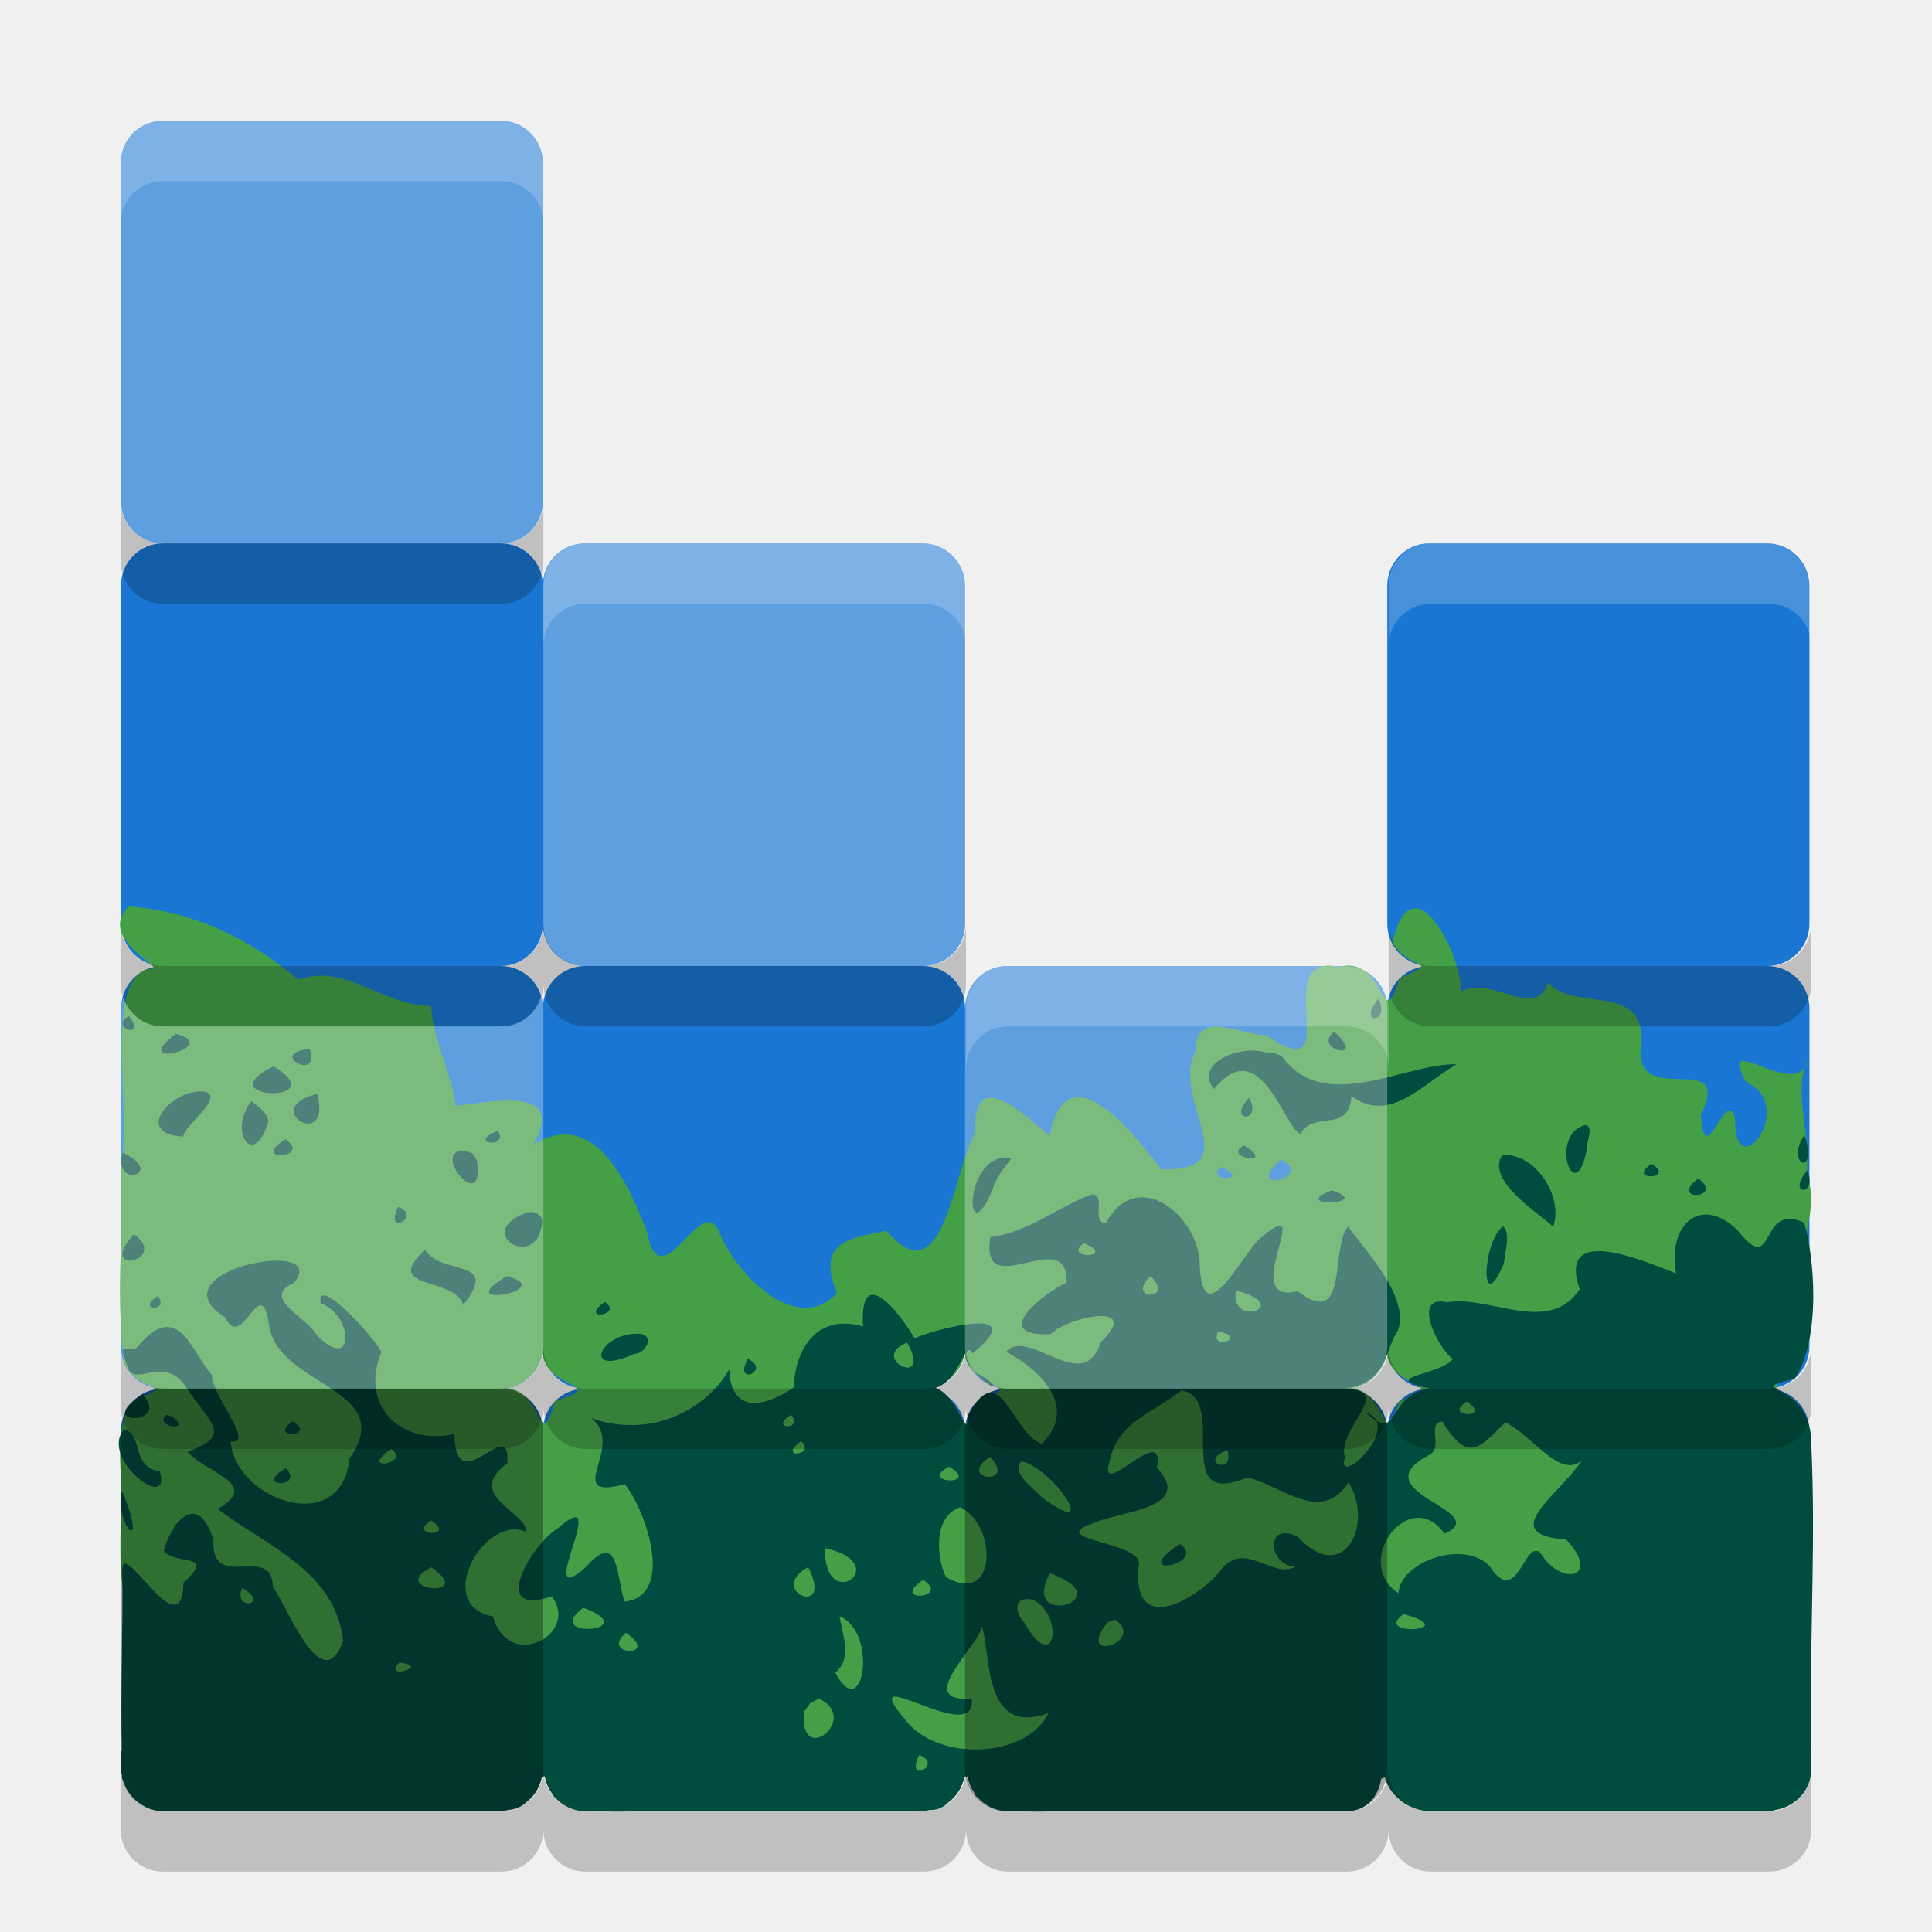
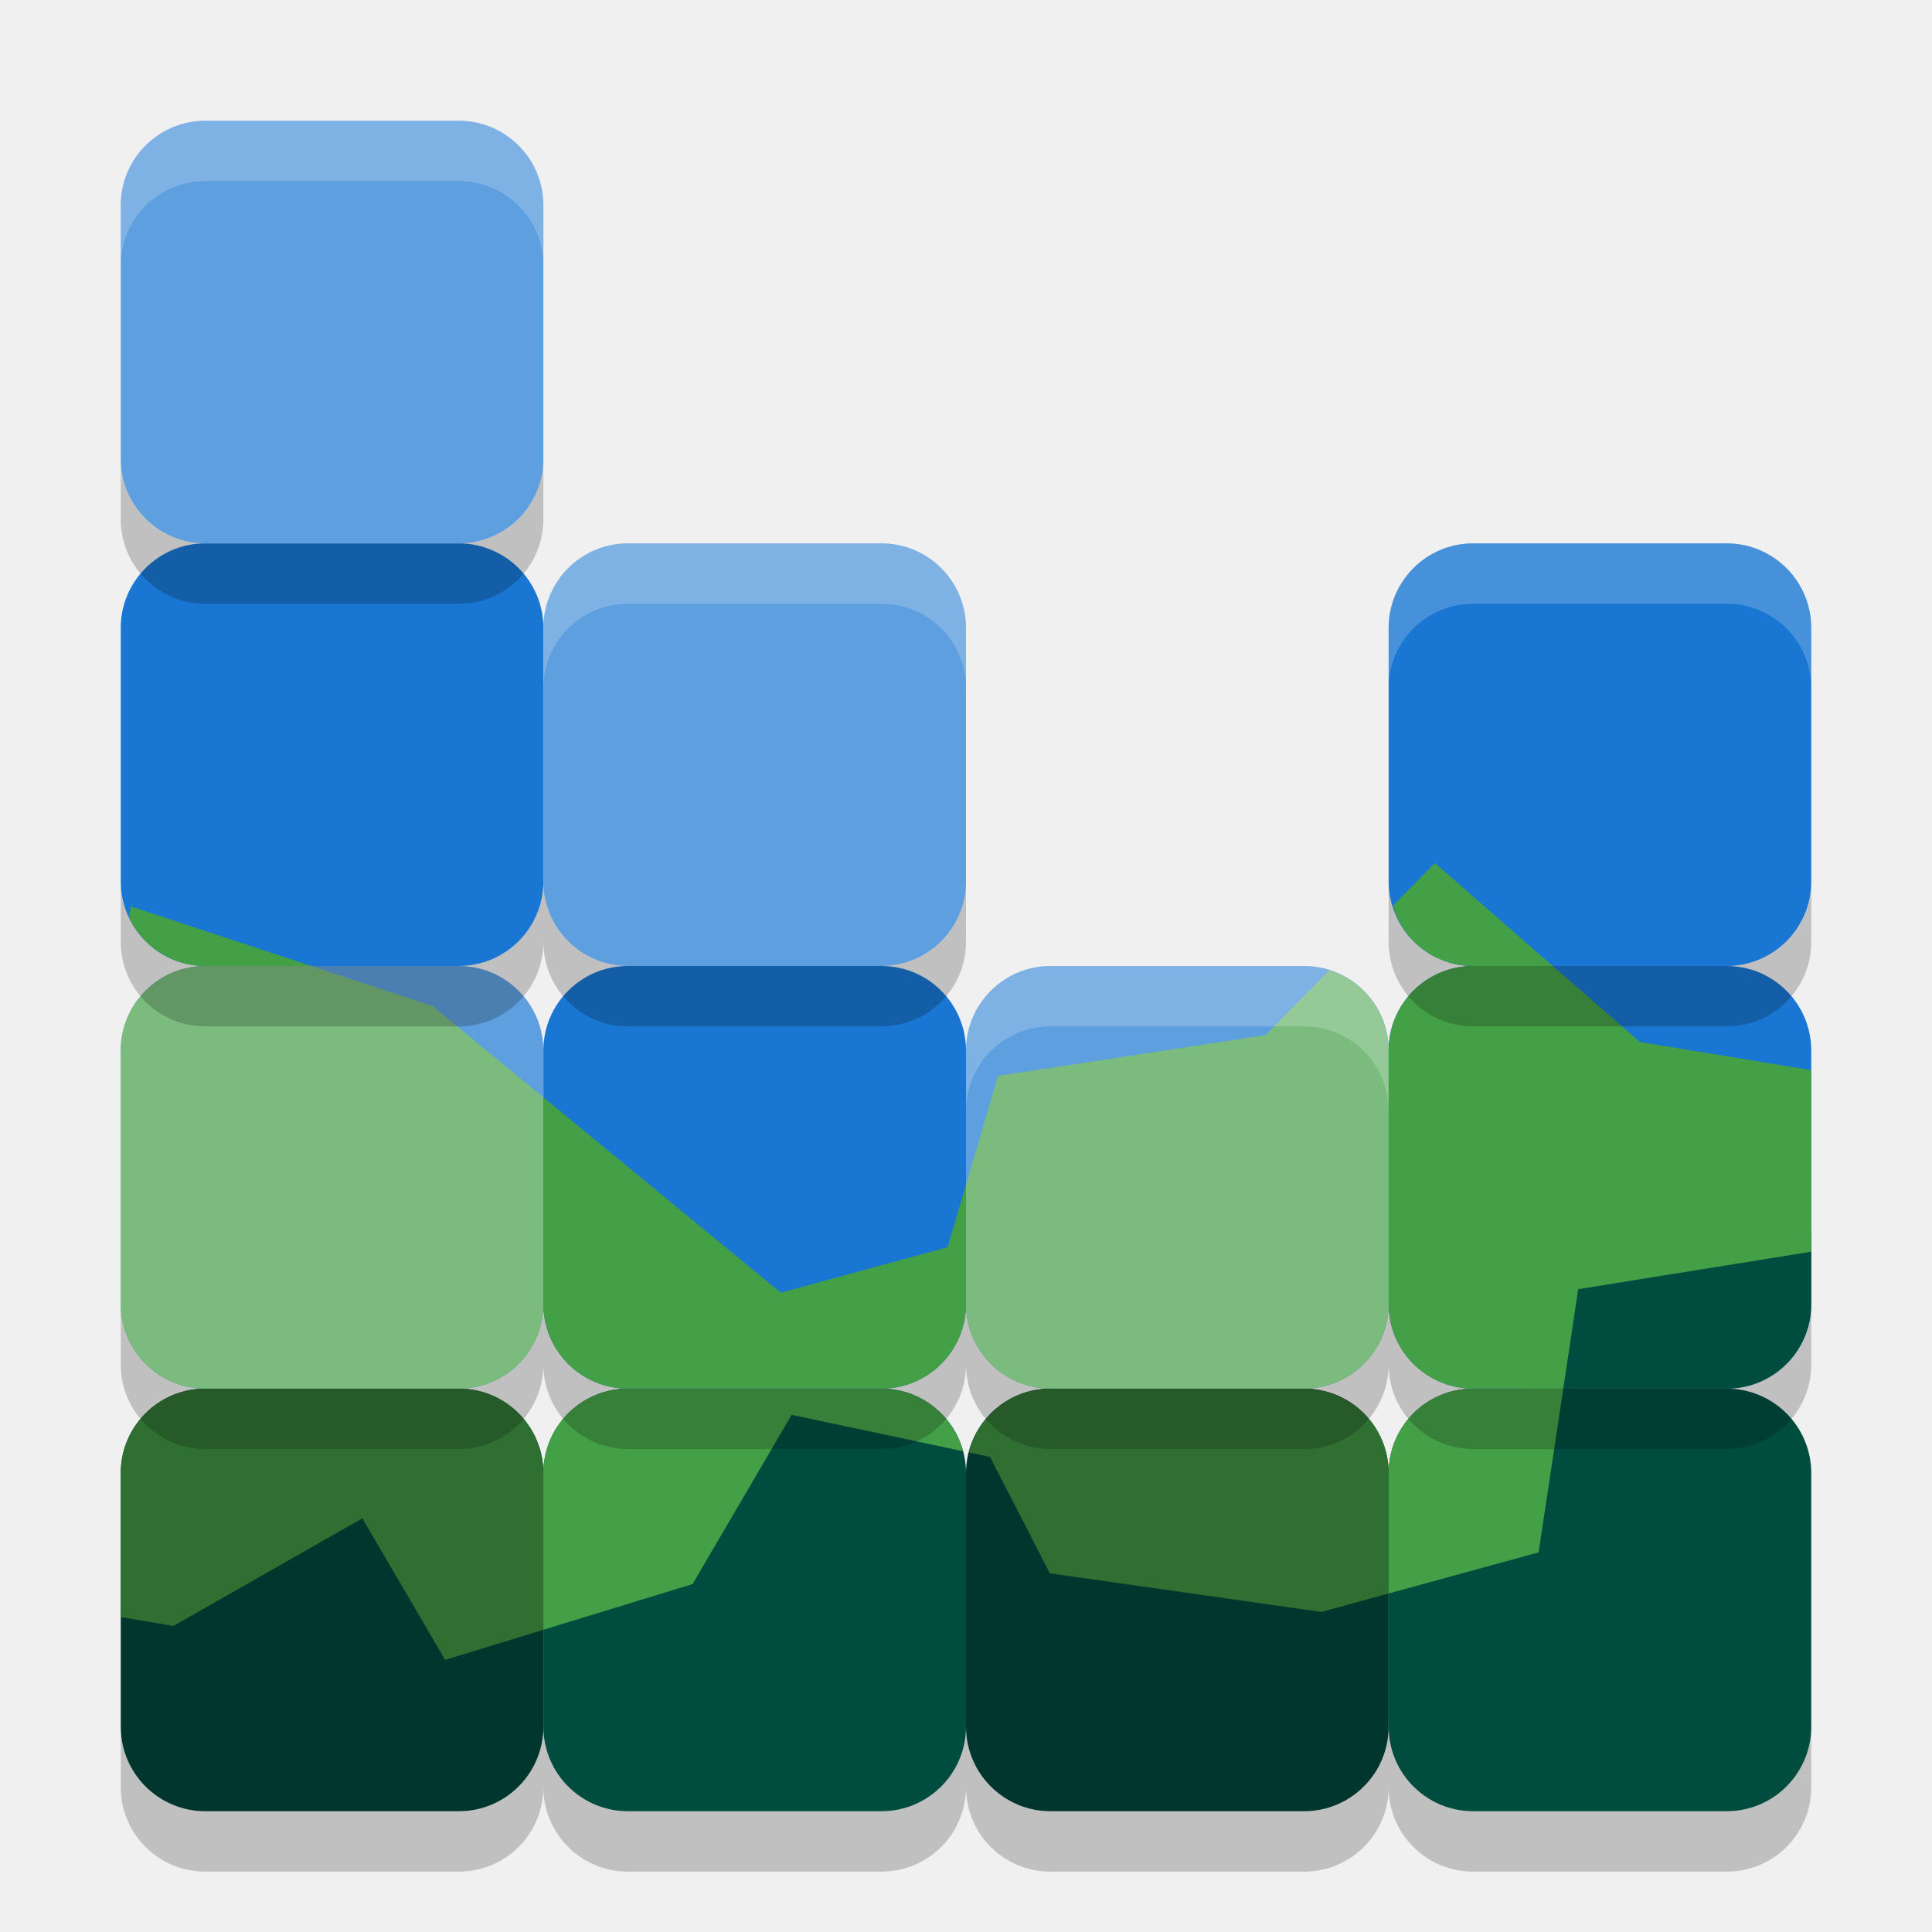
<svg xmlns="http://www.w3.org/2000/svg" width="32" height="32" version="1">
-   <path style="fill:#1976d2" d="M 2.699,2 C 2.312,2 2.001,2.311 2,2.699 V 2.7 l 0.004,5.619 C 2.015,8.697 2.319,9 2.699,9 2.32,9 2.016,9.301 2.004,9.678 l 0.004,5.662 C 2.03,15.708 2.326,16 2.699,16 2.326,16 2.03,16.292 2.008,16.66 L 2.004,22.322 C 2.016,22.699 2.32,23 2.699,23 2.319,23 2.015,23.303 2.004,23.681 2,23.7 29.97,23.7 29.97,23.7 c 0,-0.388 -0.312,-0.7 -0.699,-0.7 0.387,0 0.699,-0.312 0.699,-0.7 V 19.495 16.7 c 0,-0.388 -0.312,-0.7 -0.699,-0.7 0.387,0 0.699,-0.312 0.699,-0.7 V 9.7 c 0,-0.388 -0.312,-0.7 -0.699,-0.7 H 23.677 c -0.387,0 -0.699,0.312 -0.699,0.7 v 5.6 c 0,0.388 0.312,0.7 0.699,0.7 -0.387,0 -0.699,0.312 -0.699,0.7 0,-0.388 -0.312,-0.7 -0.699,-0.7 h -5.594 c -0.387,0 -0.699,0.312 -0.699,0.7 0,-0.388 -0.312,-0.7 -0.699,-0.7 0.387,0 0.699,-0.312 0.699,-0.7 V 9.7 C 15.985,9.312 15.673,9 15.286,9 H 9.692 C 9.304,9 8.992,9.312 8.992,9.7 8.992,9.312 8.681,9 8.293,9 8.681,9 8.992,8.688 8.992,8.3 V 2.7 C 8.992,2.312 8.681,2 8.293,2 H 5.504 Z m 6.293,13.3 c 0,0.388 0.312,0.7 0.699,0.7 -0.387,0 -0.699,0.312 -0.699,0.7 0,-0.388 -0.312,-0.7 -0.699,-0.7 0.387,0 0.699,-0.312 0.699,-0.7 z m 0,7 c 0,0.388 0.312,0.7 0.699,0.7 -0.387,0 -0.699,0.312 -0.699,0.7 0,-0.388 -0.312,-0.7 -0.699,-0.7 0.387,0 0.699,-0.312 0.699,-0.7 z m 6.992,0 c 0,0.388 0.312,0.7 0.699,0.7 -0.387,0 -0.699,0.312 -0.699,0.7 0,-0.388 -0.312,-0.7 -0.699,-0.7 0.387,0 0.699,-0.312 0.699,-0.7 z m 6.992,0 c 0,0.388 0.312,0.7 0.699,0.7 -0.387,0 -0.699,0.312 -0.699,0.7 0,-0.388 -0.312,-0.7 -0.699,-0.7 0.387,0 0.699,-0.312 0.699,-0.7 z" />
-   <path style="fill:#43a047" d="m 2.131,15.012 c -0.573,0.581 0.782,1.085 0.326,1.033 -0.753,0.216 -0.263,2.257 -0.455,3.339 0.043,1.06 -0.083,2.143 0.053,3.192 0.26,0.536 0.934,0.303 0.149,0.63 -0.371,0.521 -0.14,1.215 -0.204,1.818 -0.002,0.661 -0.061,1.331 0.22,1.951 0.214,0.748 0.509,1.488 0.591,2.256 0.618,0.157 1.307,0.031 1.954,0.072 1.222,0.008 2.445,-0.017 3.666,0.012 0.616,0.301 0.844,-0.05 1.638,-0.012 1.562,0.008 3.124,-0.016 4.685,0.012 1.02,0.184 1.552,0.168 2.581,-0.083 l 4.532,-1.329 c 0.984,0.51 1.423,1.438 2.697,1.4 0.924,-0.024 1.859,0.048 2.777,-0.037 0.662,-0.284 1.386,-0.81 1.343,-1.607 l 0.347,-2.866 c -0.328,-0.942 0.799,-1.61 0.245,-2.358 -0.006,-1.068 0.983,-1.907 0.651,-3.035 0.049,-0.754 -0.231,-1.338 0.02,-1.846 -0.165,0.729 -1.545,-0.559 -1.022,0.372 0.869,0.384 -0.218,1.804 -0.189,0.571 -0.166,-0.485 -0.493,0.934 -0.567,-0.023 0.572,-1.169 -1.183,-0.03 -0.98,-1.213 0.039,-1.002 -1.124,-0.49 -1.545,-0.99 -0.217,0.645 -0.918,-0.125 -1.444,0.15 9.86e-4,-0.662 -0.83,-2.216 -1.137,-0.798 0.341,0.495 0.823,0.253 0.117,0.583 -0.303,0.999 -0.211,-0.395 -1.01,-0.191 -1.186,-0.258 0.172,2.082 -1.198,1.131 -0.396,0.006 -1.193,-0.453 -1.16,0.253 -0.465,0.804 0.907,2.008 -0.58,1.968 -0.48,-0.634 -1.573,-2.002 -1.849,-0.546 -0.421,-0.373 -1.29,-1.193 -1.226,-0.062 -0.37,0.575 -0.506,2.77 -1.474,1.624 -0.685,0.14 -1.144,0.205 -0.824,1.04 -0.672,0.706 -1.664,-0.325 -1.939,-0.995 C 11.64,19.653 10.945,21.614 10.712,20.391 10.397,19.584 9.846,18.345 8.836,18.954 9.389,17.954 8.124,18.26 7.542,18.315 7.535,17.938 7.16,17.195 7.142,16.664 6.292,16.646 5.739,15.95 4.941,16.224 4.116,15.533 3.195,15.094 2.131,15.012 Z m 19.083,4.193 c 0.612,0.276 -0.664,0.607 3e-6,3e-6 z m -0.983,0.123 c 0.527,0.253 -0.318,0.239 0,0 z M 8.992,22.3 c -0.086,0.732 1.183,0.605 0.204,0.905 C 8.897,24.184 9.025,22.915 8.293,23 8.669,23.009 9.002,22.676 8.992,22.3 Z m 6.992,0 c -0.086,0.732 1.183,0.605 0.204,0.905 C 15.889,24.184 16.017,22.915 15.286,23 c 0.376,0.009 0.708,-0.324 0.699,-0.7 z m 6.992,0 c -0.086,0.732 1.183,0.605 0.204,0.905 C 22.882,24.184 23.01,22.915 22.278,23 c 0.376,0.009 0.708,-0.324 0.699,-0.7 z" />
-   <path style="fill:#004d40" d="M 22.832 16.543 C 22.46 16.984 23.04 16.961 22.832 16.543 z M 2.135 16.828 C 1.792 17.036 2.45 17.223 2.135 16.828 z M 22.1 17.09 C 21.713 17.383 22.686 17.611 22.1 17.09 z M 2.914 17.123 C 2.076 17.739 3.713 17.337 2.914 17.123 z M 5.131 17.377 C 4.401 17.434 5.318 17.94 5.131 17.377 z M 20.602 17.41 C 20.221 17.462 19.852 17.718 20.107 18.037 C 20.876 17.091 21.272 18.688 21.537 18.781 C 21.771 18.377 22.343 18.787 22.383 18.154 C 23.021 18.626 23.57 17.942 24.125 17.629 C 23.308 17.595 21.923 18.48 21.229 17.49 L 21.117 17.447 L 20.963 17.432 C 20.856 17.398 20.728 17.393 20.602 17.41 z M 4.533 17.662 C 3.385 18.216 5.573 18.292 4.533 17.662 z M 3.395 18.082 C 2.879 18.006 2.168 18.779 3.035 18.826 C 3.055 18.628 3.728 18.172 3.395 18.082 z M 5.254 18.119 C 4.26 18.357 5.511 19.092 5.254 18.119 z M 20.688 18.184 C 20.301 18.582 20.925 18.61 20.688 18.184 z M 4.166 18.238 C 3.767 18.74 4.205 19.38 4.445 18.574 C 4.428 18.419 4.27 18.328 4.166 18.238 z M 26.236 18.637 C 25.651 18.828 26.088 20.022 26.279 19.051 C 26.249 18.987 26.432 18.614 26.236 18.637 z M 8.248 18.73 C 7.704 18.939 8.44 19.037 8.248 18.73 z M 29.889 18.799 C 29.548 19.288 30.125 19.522 29.889 18.799 z M 4.723 18.869 C 4.116 19.267 5.193 19.182 4.723 18.869 z M 20.598 18.971 C 20.224 19.193 21.189 19.31 20.598 18.971 z M 7.689 19.059 C 7.105 19.054 8.04 20.16 7.9 19.223 L 7.828 19.104 L 7.689 19.059 z M 2.031 19.092 C 1.863 19.718 2.769 19.43 2.031 19.092 z M 24.885 19.127 C 24.583 19.561 25.567 20.145 25.723 20.318 C 25.902 19.849 25.455 19.1 24.885 19.127 z M 16.754 19.18 C 15.954 19.035 15.959 20.854 16.441 19.697 C 16.498 19.498 16.637 19.344 16.754 19.18 z M 27.355 19.277 C 26.915 19.572 27.781 19.535 27.355 19.277 z M 29.934 19.387 C 29.573 19.808 30.117 19.825 29.934 19.387 z M 28.129 19.518 C 27.619 19.909 28.582 19.857 28.129 19.518 z M 22.057 19.715 C 21.302 20.004 22.807 19.953 22.057 19.715 z M 18.096 19.781 C 17.541 19.97 17.061 20.407 16.402 20.492 C 16.229 21.627 17.689 20.25 17.668 21.242 C 17.25 21.441 16.388 22.141 17.398 22.098 C 17.702 21.801 18.937 21.554 18.232 22.23 C 17.944 23.14 17.031 21.963 16.664 22.391 C 17.214 22.674 17.879 23.309 17.254 23.914 C 16.766 23.757 16.559 22.423 16.027 23.463 C 16.034 23.911 15.855 23.099 15.492 22.988 C 15.908 22.867 15.984 22.157 16.107 22.418 C 17.116 21.594 15.504 22.005 15.146 22.166 C 14.886 21.71 14.232 20.911 14.295 21.971 C 13.542 21.747 13.166 22.339 13.148 22.98 C 12.638 23.331 12.102 23.403 12.08 22.682 C 11.661 23.401 10.721 23.825 9.785 23.486 C 10.397 23.934 9.278 24.869 10.35 24.582 C 10.717 25.052 11.175 26.43 10.348 26.527 C 10.208 26.167 10.264 25.315 9.711 25.949 C 8.794 26.764 10.179 24.488 9.238 25.314 C 8.818 25.564 8.075 26.798 9.139 26.441 C 9.608 27.057 8.431 27.705 8.164 26.773 C 7.163 26.59 8.027 25.065 8.717 25.373 C 8.74 25.051 7.677 24.767 8.402 24.24 C 8.479 23.368 7.543 24.918 7.527 23.75 C 6.64 23.953 5.948 23.278 6.318 22.393 C 6.166 22.103 5.221 21.098 5.312 21.588 C 5.859 21.78 5.882 22.767 5.242 22.111 C 5.096 21.824 4.306 21.496 4.867 21.25 C 5.512 20.47 2.494 21.053 3.732 21.822 C 4.016 22.415 4.326 21.01 4.459 21.963 C 4.617 22.971 6.604 22.994 5.789 24.156 C 5.658 25.471 3.9 24.849 3.82 23.875 C 4.236 23.934 3.521 23.138 3.508 22.773 C 3.177 22.409 2.967 21.534 2.322 22.256 C 2.153 22.528 1.879 22.054 2.141 22.703 C 2.309 22.928 2.755 22.44 3.102 23.006 C 3.46 23.553 3.886 23.775 3.107 24.043 C 3.387 24.391 4.352 24.58 3.604 24.992 C 4.4 25.6 5.553 26.014 5.684 27.174 C 5.336 28.151 4.768 26.624 4.521 26.283 C 4.501 25.549 3.503 26.383 3.535 25.512 C 3.32 24.76 2.884 25.083 2.713 25.684 C 2.896 25.942 3.601 25.698 3.039 26.215 C 3.007 27.328 2.05 25.491 2.025 25.988 C 2.038 27.004 1.995 27.995 2.018 29 L 2 29 L 2 29.301 C 2 29.338 2.016 29.37 2.021 29.406 C 2.022 29.423 2.021 29.439 2.021 29.455 C 2.026 29.47 2.034 29.478 2.039 29.492 C 2.057 29.553 2.081 29.607 2.113 29.66 C 2.126 29.681 2.14 29.702 2.154 29.721 C 2.192 29.77 2.235 29.812 2.285 29.85 C 2.289 29.852 2.292 29.855 2.295 29.857 C 2.41 29.941 2.545 30 2.699 30 L 3.051 30 C 3.275 29.996 3.5 29.985 3.693 30 L 8.301 30 C 8.342 30 8.377 29.983 8.416 29.977 C 8.544 29.97 8.645 29.923 8.719 29.848 C 8.722 29.845 8.726 29.843 8.729 29.84 C 8.855 29.739 8.94 29.601 8.973 29.436 C 8.989 29.413 9.005 29.407 9.021 29.412 C 9.041 29.532 9.088 29.64 9.16 29.73 C 9.165 29.746 9.167 29.739 9.172 29.756 C 9.176 29.759 9.18 29.761 9.184 29.764 C 9.311 29.906 9.492 30 9.699 30 L 9.971 30 C 10.134 30.007 10.299 30.008 10.467 30 L 11.121 30 L 15.301 30 C 15.332 30 15.359 29.986 15.389 29.982 C 15.525 29.983 15.631 29.934 15.709 29.854 C 15.846 29.752 15.938 29.608 15.973 29.434 C 15.99 29.414 16.008 29.415 16.025 29.426 C 16.044 29.526 16.081 29.615 16.137 29.695 C 16.146 29.726 16.15 29.713 16.16 29.75 C 16.168 29.757 16.177 29.759 16.186 29.766 C 16.313 29.907 16.493 30 16.699 30 L 16.938 30 C 17.094 30.007 17.253 30.008 17.414 30 L 18.051 30 L 22.301 30 C 22.63 30 22.824 29.771 22.877 29.465 C 22.897 29.455 22.916 29.445 22.936 29.436 C 23.019 29.756 23.359 30 23.699 30 L 24.98 30 C 25.828 29.991 26.677 29.999 27.525 30 L 29.301 30 C 29.342 30 29.378 29.983 29.418 29.977 C 29.423 29.976 29.427 29.977 29.432 29.977 C 29.435 29.976 29.438 29.974 29.441 29.973 C 29.759 29.906 30 29.639 30 29.301 L 30 29 L 29.99 29 C 29.995 28.758 29.985 28.514 30 28.307 C 29.986 26.705 30.073 25.498 30 23.9 C 30 22.844 28.812 23.064 29.723 22.838 C 30.176 22.17 30.046 20.771 29.881 20.25 C 29.115 19.896 29.42 21.197 28.777 20.373 C 28.153 19.776 27.612 20.306 27.762 21.092 C 27.192 20.87 25.789 20.262 26.164 21.354 C 25.656 22.127 24.665 21.445 23.967 21.57 C 23.382 21.441 23.79 22.291 24.062 22.512 C 23.856 22.783 22.796 22.802 23.676 23 C 23.038 23.085 23.157 23.747 22.795 23.531 C 22.973 23.879 22.131 24.612 22.275 24.135 C 22.138 23.659 23.118 23.02 22.277 23 C 22.987 22.901 22.946 22.33 23.152 22.041 C 23.371 21.454 22.511 20.609 22.33 20.312 C 22.027 20.656 22.35 22.041 21.494 21.387 C 20.457 21.636 21.883 19.625 20.832 20.545 C 20.517 20.897 19.922 22.062 19.871 20.965 C 19.879 20.143 18.828 19.297 18.318 20.26 C 18.062 20.243 18.331 19.81 18.096 19.781 z M 22.795 23.531 C 22.766 23.474 22.716 23.426 22.623 23.396 C 22.692 23.461 22.746 23.502 22.795 23.531 z M 6.594 19.99 C 6.348 20.493 7.011 20.146 6.594 19.99 z M 8.732 20.082 C 7.783 20.423 8.947 21.098 8.982 20.205 C 8.948 20.101 8.83 20.054 8.732 20.082 z M 24.893 20.312 C 24.544 20.586 24.513 21.856 24.908 20.93 C 24.918 20.775 25.033 20.411 24.893 20.312 z M 2.217 20.443 C 1.573 21.158 2.828 20.875 2.217 20.443 z M 17.953 20.59 C 18.525 20.838 17.577 20.867 17.953 20.59 z M 7.041 20.705 C 6.306 21.371 7.528 21.138 7.674 21.613 C 8.295 20.822 7.324 21.145 7.041 20.705 z M 8.4 21.137 C 7.399 21.707 9.277 21.371 8.4 21.137 z M 19.053 21.137 C 19.492 21.539 18.625 21.556 19.053 21.137 z M 20.469 21.375 C 21.454 21.626 20.364 22.015 20.469 21.375 z M 2.615 21.465 C 2.232 21.709 2.82 21.74 2.615 21.465 z M 10.014 21.566 C 9.563 21.897 10.353 21.778 10.014 21.566 z M 20.176 22.053 C 20.707 22.155 20.014 22.39 20.176 22.053 z M 10.609 22.092 C 9.923 22.052 9.623 22.829 10.506 22.424 C 10.674 22.429 10.859 22.138 10.609 22.092 z M 15.025 22.238 C 15.465 23.02 14.361 22.498 15.025 22.238 z M 12.385 22.506 C 12.132 22.979 12.796 22.699 12.385 22.506 z M 16.143 22.725 C 16.566 23.143 16.568 22.932 16.143 22.725 z M 19.566 23.029 C 20.375 23.156 19.358 25.022 20.656 24.471 C 21.206 24.588 21.883 25.267 22.338 24.549 C 22.765 25.254 22.251 26.28 21.488 25.447 C 20.939 25.194 21.008 25.934 21.455 25.949 C 21.059 26.17 20.584 25.451 20.18 26.059 C 19.744 26.538 18.743 27.079 18.861 25.936 C 18.972 25.523 17.263 25.518 18.111 25.227 C 18.56 25.025 19.789 24.986 19.162 24.309 C 19.313 23.489 18.114 24.978 18.396 24.145 C 18.516 23.56 19.128 23.383 19.566 23.029 z M 2.363 23.098 C 1.511 23.623 2.847 23.617 2.363 23.098 z M 24.297 23.215 C 24.737 23.509 23.871 23.473 24.297 23.215 z M 2.76 23.434 C 2.518 23.622 3.202 23.74 2.857 23.465 L 2.76 23.434 z M 13.104 23.434 C 13.324 23.703 12.711 23.671 13.104 23.434 z M 4.85 23.543 C 4.409 23.837 5.275 23.801 4.85 23.543 z M 23.887 23.545 C 24.319 24.227 24.485 24.004 24.934 23.557 C 25.412 23.801 25.828 24.496 26.201 24.191 C 25.816 24.771 24.77 25.412 25.941 25.5 C 26.529 26.126 25.869 26.301 25.508 25.713 C 25.24 25.506 25.135 26.633 24.678 25.949 C 24.278 25.495 23.204 25.845 23.162 26.387 C 22.386 25.885 23.342 24.586 23.926 25.402 C 24.769 25.028 22.488 24.713 23.68 24.094 C 23.907 23.972 23.624 23.559 23.887 23.545 z M 2.057 23.67 C 1.631 24.152 2.851 25.076 2.648 24.373 C 2.164 24.289 2.385 23.784 2.057 23.67 z M 13.268 23.871 C 13.539 24.106 12.849 24.175 13.268 23.871 z M 6.48 24 C 6.832 24.238 5.9 24.394 6.48 24 z M 20.33 24.02 C 20.457 24.462 19.818 24.203 20.33 24.02 z M 16.396 24.131 C 16.873 24.621 15.812 24.519 16.396 24.131 z M 16.918 24.205 C 17.437 24.304 18.276 25.558 17.25 24.795 C 17.142 24.666 16.735 24.396 16.918 24.205 z M 15.721 24.293 C 16.272 24.615 15.181 24.577 15.721 24.293 z M 4.736 24.318 C 4.164 24.639 5.063 24.657 4.736 24.318 z M 2.021 24.691 C 1.881 25.279 2.488 25.824 2.021 24.691 z M 15.906 24.965 C 16.53 25.271 16.509 26.613 15.668 26.121 C 15.502 25.788 15.464 25.1 15.906 24.965 z M 7.143 25.184 C 7.583 25.478 6.717 25.441 7.143 25.184 z M 19.543 25.572 C 18.642 26.17 20.024 25.908 19.543 25.572 z M 13.662 25.641 C 14.837 25.897 13.648 26.768 13.662 25.641 z M 13.385 25.957 C 13.834 26.819 12.673 26.354 13.385 25.957 z M 7.143 25.961 C 7.921 26.492 6.389 26.343 7.143 25.961 z M 17.391 26.059 C 18.627 26.498 16.87 27 17.391 26.059 z M 15.291 26.168 C 15.767 26.481 14.717 26.55 15.291 26.168 z M 4.01 26.301 C 4.505 26.582 3.845 26.695 4.01 26.301 z M 17.104 26.496 C 17.635 26.739 17.48 27.799 16.961 26.867 C 16.803 26.708 16.784 26.426 17.104 26.496 z M 9.66 26.629 C 10.712 27.024 8.943 27.164 9.66 26.629 z M 23.25 26.734 C 24.266 27.017 22.701 27.113 23.25 26.734 z M 13.906 26.77 C 14.551 27.031 14.299 28.59 13.836 27.705 C 14.128 27.45 13.95 27.089 13.906 26.77 z M 18.463 26.824 C 19.007 27.184 17.79 27.579 18.342 26.873 L 18.463 26.824 z M 16.26 26.934 C 16.42 27.358 16.261 28.782 17.367 28.373 C 17.011 29.124 15.513 29.196 14.982 28.469 C 14.119 27.444 16.198 28.98 16.094 28.133 C 15.104 28.208 16.237 27.249 16.26 26.934 z M 10.369 27.043 C 10.967 27.464 9.914 27.427 10.369 27.043 z M 6.611 27.539 C 7.16 27.584 6.335 27.847 6.611 27.539 z M 13.564 28.135 C 14.263 28.461 13.233 29.289 13.316 28.355 L 13.418 28.211 L 13.564 28.135 z M 15.225 29.068 C 15.642 29.224 14.979 29.571 15.225 29.068 z" />
-   <path style="opacity:0.3" d="M 2.699 23 C 2.312 23 2 23.311 2 23.699 L 2 29.301 C 2 29.689 2.312 30 2.699 30 L 8.293 30 C 8.68 30 8.992 29.689 8.992 29.301 L 8.992 23.699 C 8.992 23.311 8.68 23 8.293 23 L 2.699 23 z M 16.684 23 C 16.296 23 15.984 23.311 15.984 23.699 L 15.984 29.301 C 15.984 29.689 16.296 30 16.684 30 L 22.277 30 C 22.665 30 22.977 29.689 22.977 29.301 L 22.977 23.699 C 22.977 23.311 22.665 23 22.277 23 L 16.684 23 z" />
-   <path style="opacity:0.2;fill:#ffffff" d="M 2.699 2 C 2.311 2 2 2.311 2 2.699 L 2 3.699 C 2 3.311 2.311 3 2.699 3 L 8.301 3 C 8.689 3 9 3.311 9 3.699 L 9 2.699 C 9 2.311 8.689 2 8.301 2 L 2.699 2 z M 9.699 9 C 9.311 9 9 9.311 9 9.699 L 9 10.699 C 9 10.311 9.311 10 9.699 10 L 15.301 10 C 15.689 10 16 10.311 16 10.699 L 16 9.699 C 16 9.311 15.689 9 15.301 9 L 9.699 9 z M 23.699 9 C 23.311 9 23 9.311 23 9.699 L 23 10.699 C 23 10.311 23.311 10 23.699 10 L 29.301 10 C 29.689 10 30 10.311 30 10.699 L 30 9.699 C 30 9.311 29.689 9 29.301 9 L 23.699 9 z M 16.699 16 C 16.311 16 16 16.311 16 16.699 L 16 17.699 C 16 17.311 16.311 17 16.699 17 L 22.301 17 C 22.689 17 23 17.311 23 17.699 L 23 16.699 C 23 16.311 22.689 16 22.301 16 L 16.699 16 z" />
-   <path style="opacity:0.2" d="M 2 8.301 L 2 9.301 C 2 9.689 2.311 10 2.699 10 L 8.301 10 C 8.689 10 9 9.689 9 9.301 L 9 8.301 C 9 8.689 8.689 9 8.301 9 L 2.699 9 C 2.311 9 2 8.689 2 8.301 z M 2 15.301 L 2 16.301 C 2 16.689 2.311 17 2.699 17 L 8.301 17 C 8.689 17 9 16.689 9 16.301 C 9 16.689 9.311 17 9.699 17 L 15.301 17 C 15.689 17 16 16.689 16 16.301 L 16 15.301 C 16 15.689 15.689 16 15.301 16 L 9.699 16 C 9.311 16 9 15.689 9 15.301 C 9 15.689 8.689 16 8.301 16 L 2.699 16 C 2.311 16 2 15.689 2 15.301 z M 23 15.301 L 23 16.301 C 23 16.689 23.311 17 23.699 17 L 29.301 17 C 29.689 17 30 16.689 30 16.301 L 30 15.301 C 30 15.689 29.689 16 29.301 16 L 23.699 16 C 23.311 16 23 15.689 23 15.301 z M 2 22.301 L 2 23.301 C 2 23.689 2.311 24 2.699 24 L 8.301 24 C 8.689 24 9 23.689 9 23.301 C 9 23.689 9.311 24 9.699 24 L 15.301 24 C 15.689 24 16 23.689 16 23.301 C 16 23.689 16.311 24 16.699 24 L 22.301 24 C 22.689 24 23 23.689 23 23.301 C 23 23.689 23.311 24 23.699 24 L 29.301 24 C 29.689 24 30 23.689 30 23.301 L 30 22.301 C 30 22.689 29.689 23 29.301 23 L 23.699 23 C 23.311 23 23 22.689 23 22.301 C 23 22.689 22.689 23 22.301 23 L 16.699 23 C 16.311 23 16 22.689 16 22.301 C 16 22.689 15.689 23 15.301 23 L 9.699 23 C 9.311 23 9 22.689 9 22.301 C 9 22.689 8.689 23 8.301 23 L 2.699 23 C 2.311 23 2 22.689 2 22.301 z M 2 29.301 L 2 30.301 C 2 30.689 2.311 31 2.699 31 L 8.301 31 C 8.689 31 9 30.689 9 30.301 C 9 30.689 9.311 31 9.699 31 L 15.301 31 C 15.689 31 16 30.689 16 30.301 C 16 30.689 16.311 31 16.699 31 L 22.301 31 C 22.689 31 23 30.689 23 30.301 C 23 30.689 23.311 31 23.699 31 L 29.301 31 C 29.689 31 30 30.689 30 30.301 L 30 29.301 C 30 29.689 29.689 30 29.301 30 L 23.699 30 C 23.311 30 23 29.689 23 29.301 C 23 29.689 22.689 30 22.301 30 L 16.699 30 C 16.311 30 16 29.689 16 29.301 C 16 29.689 15.689 30 15.301 30 L 9.699 30 C 9.311 30 9 29.689 9 29.301 C 9 29.689 8.689 30 8.301 30 L 2.699 30 C 2.311 30 2 29.689 2 29.301 z" />
-   <path style="opacity:0.3;fill:#ffffff" d="M 2.699 2 C 2.312 2 2 2.311 2 2.699 L 2 8.301 C 2 8.689 2.312 9 2.699 9 L 8.293 9 C 8.68 9 8.992 8.689 8.992 8.301 L 8.992 2.699 C 8.992 2.311 8.68 2 8.293 2 L 2.699 2 z M 9.699 9 C 9.311 9 9 9.311 9 9.699 L 9 15.301 C 9 15.689 9.311 16 9.699 16 L 15.301 16 C 15.689 16 16 15.689 16 15.301 L 16 9.699 C 16 9.311 15.689 9 15.301 9 L 9.699 9 z M 16.684 16 C 16.296 16 15.984 16.311 15.984 16.699 L 15.984 22.301 C 15.984 22.689 16.296 23 16.684 23 L 22.277 23 C 22.665 23 22.977 22.689 22.977 22.301 L 22.977 16.699 C 22.977 16.311 22.665 16 22.277 16 L 16.684 16 z M 8.961 16.5 C 8.875 16.788 8.618 17 8.301 17 L 2.699 17 C 2.389 17 2.135 16.798 2.043 16.52 C 2.027 16.578 2.008 16.635 2.008 16.699 L 2.008 22.301 C 2.008 22.689 2.32 23 2.707 23 L 8.301 23 C 8.688 23 9 22.689 9 22.301 L 9 16.699 C 9 16.628 8.98 16.565 8.961 16.5 z" />
+   <rect style="fill:#00362d" width="7" height="7" x="2" y="23" rx="1.4" ry="1.4" />
+   <rect style="fill:#004d40" width="7" height="7" x="9" y="23" rx="1.4" ry="1.4" />
+   <rect style="fill:#00362d" width="7" height="7" x="16" y="23" rx="1.4" ry="1.4" />
+   <rect style="fill:#004d40" width="7" height="7" x="23" y="23" rx="1.4" ry="1.4" />
+   <rect style="fill:#5e9fdf" width="7" height="7" x="2" y="16" rx="1.4" ry="1.4" />
+   <rect style="fill:#1976d2" width="7" height="7" x="9" y="16" rx="1.4" ry="1.4" />
+   <rect style="fill:#5e9fdf" width="7" height="7" x="16" y="16" rx="1.4" ry="1.4" />
+   <rect style="fill:#1976d2" width="7" height="7" x="23" y="16" rx="1.4" ry="1.4" />
+   <rect style="fill:#1976d2" width="7" height="7" x="2" y="9" rx="1.4" ry="1.4" />
+   <rect style="fill:#5e9fdf" width="7" height="7" x="9" y="9" rx="1.4" ry="1.4" />
+   <rect style="fill:#1976d2" width="7" height="7" x="23" y="9" rx="1.4" ry="1.4" />
+   <rect style="fill:#5e9fdf" width="7" height="7" x="2" y="2" rx="1.4" ry="1.4" />
+   <path style="fill:#7bbc7e" d="M 3.4,16 C 2.624,16 2,16.624 2,17.4 v 4.2 C 2,22.376 2.624,23 3.4,23 H 7.6 C 8.376,23 9,22.376 9,21.6 V 18.175 L 7.164,16.663 5.157,16 Z" />
+   <path style="fill:#43a047" d="M 9,18.175 V 21.6 c 0,0.776 0.624,1.4 1.4,1.4 h 4.2 c 0.776,0 1.4,-0.624 1.4,-1.4 v -1.976 l -0.305,1.034 -2.763,0.753 z" />
+   <path style="fill:#7bbc7e" d="m 22.018,16.07 -1.057,1.075 -4.43,0.675 L 16,19.624 V 21.6 c 0,0.776 0.624,1.4 1.4,1.4 h 4.2 c 0.776,0 1.4,-0.624 1.4,-1.4 v -4.2 c 0,-0.629 -0.413,-1.152 -0.982,-1.33 z" />
+   <path style="fill:#004d40" d="M 30,20.418 V 21.6 c 0,0.776 -0.624,1.4 -1.4,1.4 h -3.288 l -0.117,-3.296 z" />
+   <path style="fill:#43a047" d="M 24.4,16 C 23.624,16 23,16.624 23,17.4 v 4.2 c 0,0.776 0.624,1.4 1.4,1.4 h 1.493 L 26.14,21.353 30,20.732 V 17.725 L 27.163,17.259 25.719,16 Z" />
+   <path style="fill:#43a047" d="m 23.766,14.295 -0.699,0.711 C 23.241,15.581 23.767,16 24.4,16 h 1.319 z" />
+   <path style="fill:#43a047" d="m 2.165,15.012 c -0.007,0.06 -0.021,0.119 -0.031,0.178 C 2.356,15.667 2.836,16 3.4,16 h 1.757 z" />
+   <path style="fill:#2f7032" d="M 3.4,23 C 2.624,23 2,23.624 2,24.4 v 2.383 L 2.871,26.931 6.002,25.148 7.373,27.493 9,26.994 V 24.4 C 9,23.624 8.376,23 7.6,23 Z" />
+   <path style="fill:#43a047" d="M 10.4,23 C 9.624,23 9,23.624 9,24.4 v 2.594 l 2.471,-0.757 1.641,-2.803 2.836,0.602 C 15.786,23.439 15.248,23 14.6,23 Z" />
+   <path style="fill:#2f7032" d="m 17.4,23 c -0.656,0 -1.199,0.449 -1.352,1.057 l 0.35,0.074 0.991,1.928 4.499,0.64 L 23,26.393 V 24.4 C 23,23.624 22.376,23 21.6,23 Z" />
+   <path style="fill:#43a047" d="M 24.4,23 C 23.624,23 23,23.624 23,24.4 v 1.993 L 25.484,25.712 25.893,23 Z" />
+   <path style="opacity:0.2" d="M 2 7.6 L 2 8.6 C 2 9.375 2.625 10 3.4 10 L 7.6 10 C 8.375 10 9 9.375 9 8.6 L 9 7.6 C 9 8.375 8.375 9 7.6 9 L 3.4 9 C 2.625 9 2 8.375 2 7.6 z M 2 14.6 L 2 15.6 C 2 16.375 2.625 17 3.4 17 L 7.6 17 C 8.375 17 9 16.375 9 15.6 C 9 16.375 9.625 17 10.4 17 L 14.6 17 C 15.375 17 16 16.375 16 15.6 L 16 14.6 C 16 15.375 15.375 16 14.6 16 L 10.4 16 C 9.625 16 9 15.375 9 14.6 C 9 15.375 8.375 16 7.6 16 L 3.4 16 C 2.625 16 2 15.375 2 14.6 z M 23 14.6 L 23 15.6 C 23 16.375 23.625 17 24.4 17 L 28.6 17 C 29.375 17 30 16.375 30 15.6 L 30 14.6 C 30 15.375 29.375 16 28.6 16 L 24.4 16 C 23.625 16 23 15.375 23 14.6 z M 2 21.6 L 2 22.6 C 2 23.375 2.625 24 3.4 24 L 7.6 24 C 8.375 24 9 23.375 9 22.6 C 9 23.375 9.625 24 10.4 24 L 14.6 24 C 15.375 24 16 23.375 16 22.6 C 16 23.375 16.625 24 17.4 24 L 21.6 24 C 22.375 24 23 23.375 23 22.6 C 23 23.375 23.625 24 24.4 24 L 28.6 24 C 29.375 24 30 23.375 30 22.6 L 30 21.6 C 30 22.375 29.375 23 28.6 23 L 24.4 23 C 23.625 23 23 22.375 23 21.6 C 23 22.375 22.375 23 21.6 23 L 17.4 23 C 16.625 23 16 22.375 16 21.6 C 16 22.375 15.375 23 14.6 23 L 10.4 23 C 9.625 23 9 22.375 9 21.6 C 9 22.375 8.375 23 7.6 23 L 3.4 23 C 2.625 23 2 22.375 2 21.6 z M 2 28.6 L 2 29.6 C 2 30.375 2.625 31 3.4 31 L 7.6 31 C 8.375 31 9 30.375 9 29.6 C 9 30.375 9.625 31 10.4 31 L 14.6 31 C 15.375 31 16 30.375 16 29.6 C 16 30.375 16.625 31 17.4 31 L 21.6 31 C 22.375 31 23 30.375 23 29.6 C 23 30.375 23.625 31 24.4 31 L 28.6 31 C 29.375 31 30 30.375 30 29.6 L 30 28.6 C 30 29.375 29.375 30 28.6 30 L 24.4 30 C 23.625 30 23 29.375 23 28.6 C 23 29.375 22.375 30 21.6 30 L 17.4 30 C 16.625 30 16 29.375 16 28.6 C 16 29.375 15.375 30 14.6 30 L 10.4 30 C 9.625 30 9 29.375 9 28.6 C 9 29.375 8.375 30 7.6 30 L 3.4 30 C 2.625 30 2 29.375 2 28.6 z" />
+   <path style="fill:#ffffff;opacity:0.2" d="M 3.4 2 C 2.625 2 2 2.625 2 3.4 L 2 4.4 C 2 3.625 2.625 3 3.4 3 L 7.6 3 C 8.375 3 9 3.625 9 4.4 L 9 3.4 C 9 2.625 8.375 2 7.6 2 L 3.4 2 z M 10.4 9 C 9.625 9 9 9.625 9 10.4 L 9 11.4 C 9 10.625 9.625 10 10.4 10 L 14.6 10 C 15.375 10 16 10.625 16 11.4 L 16 10.4 C 16 9.625 15.375 9 14.6 9 L 10.4 9 z M 24.4 9 C 23.625 9 23 9.625 23 10.4 L 23 11.4 C 23 10.625 23.625 10 24.4 10 L 28.6 10 C 29.375 10 30 10.625 30 11.4 L 30 10.4 C 30 9.625 29.375 9 28.6 9 L 24.4 9 z M 17.4 16 C 16.625 16 16 16.625 16 17.4 L 16 18.4 C 16 17.625 16.625 17 17.4 17 L 21.6 17 C 22.375 17 23 17.625 23 18.4 L 23 17.4 C 23 16.625 22.375 16 21.6 16 L 17.4 16 z" />
</svg>
